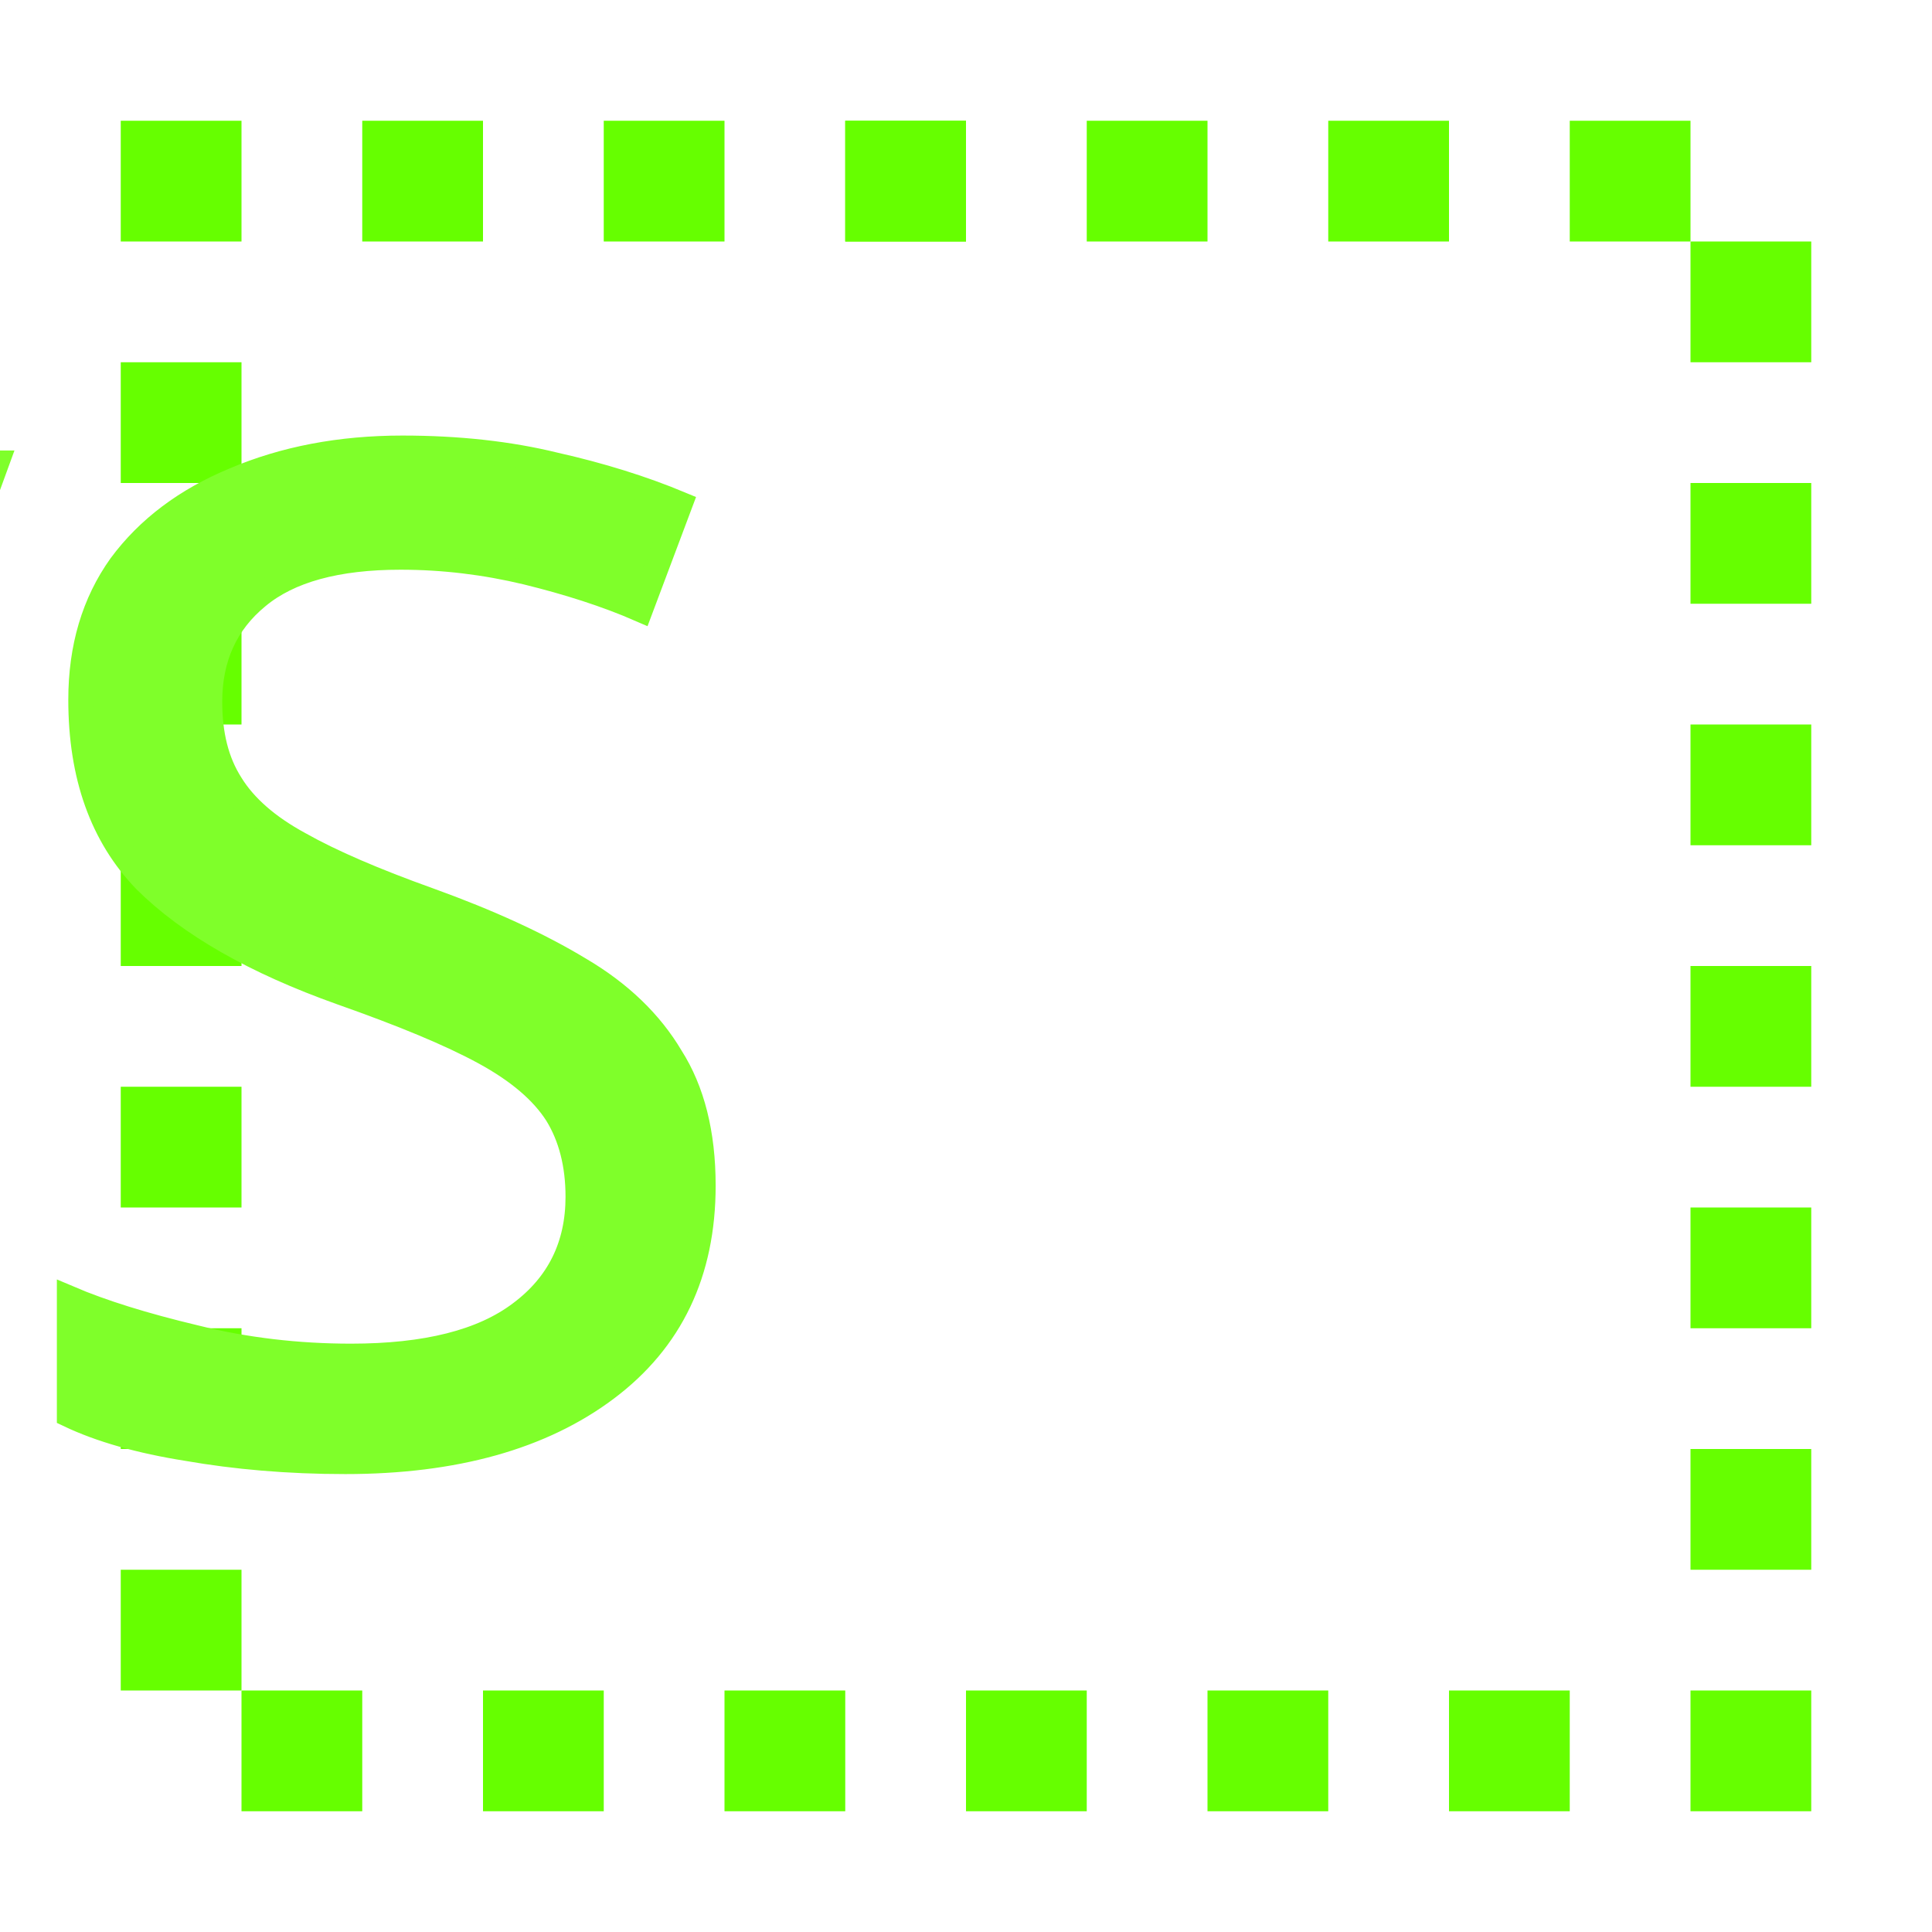
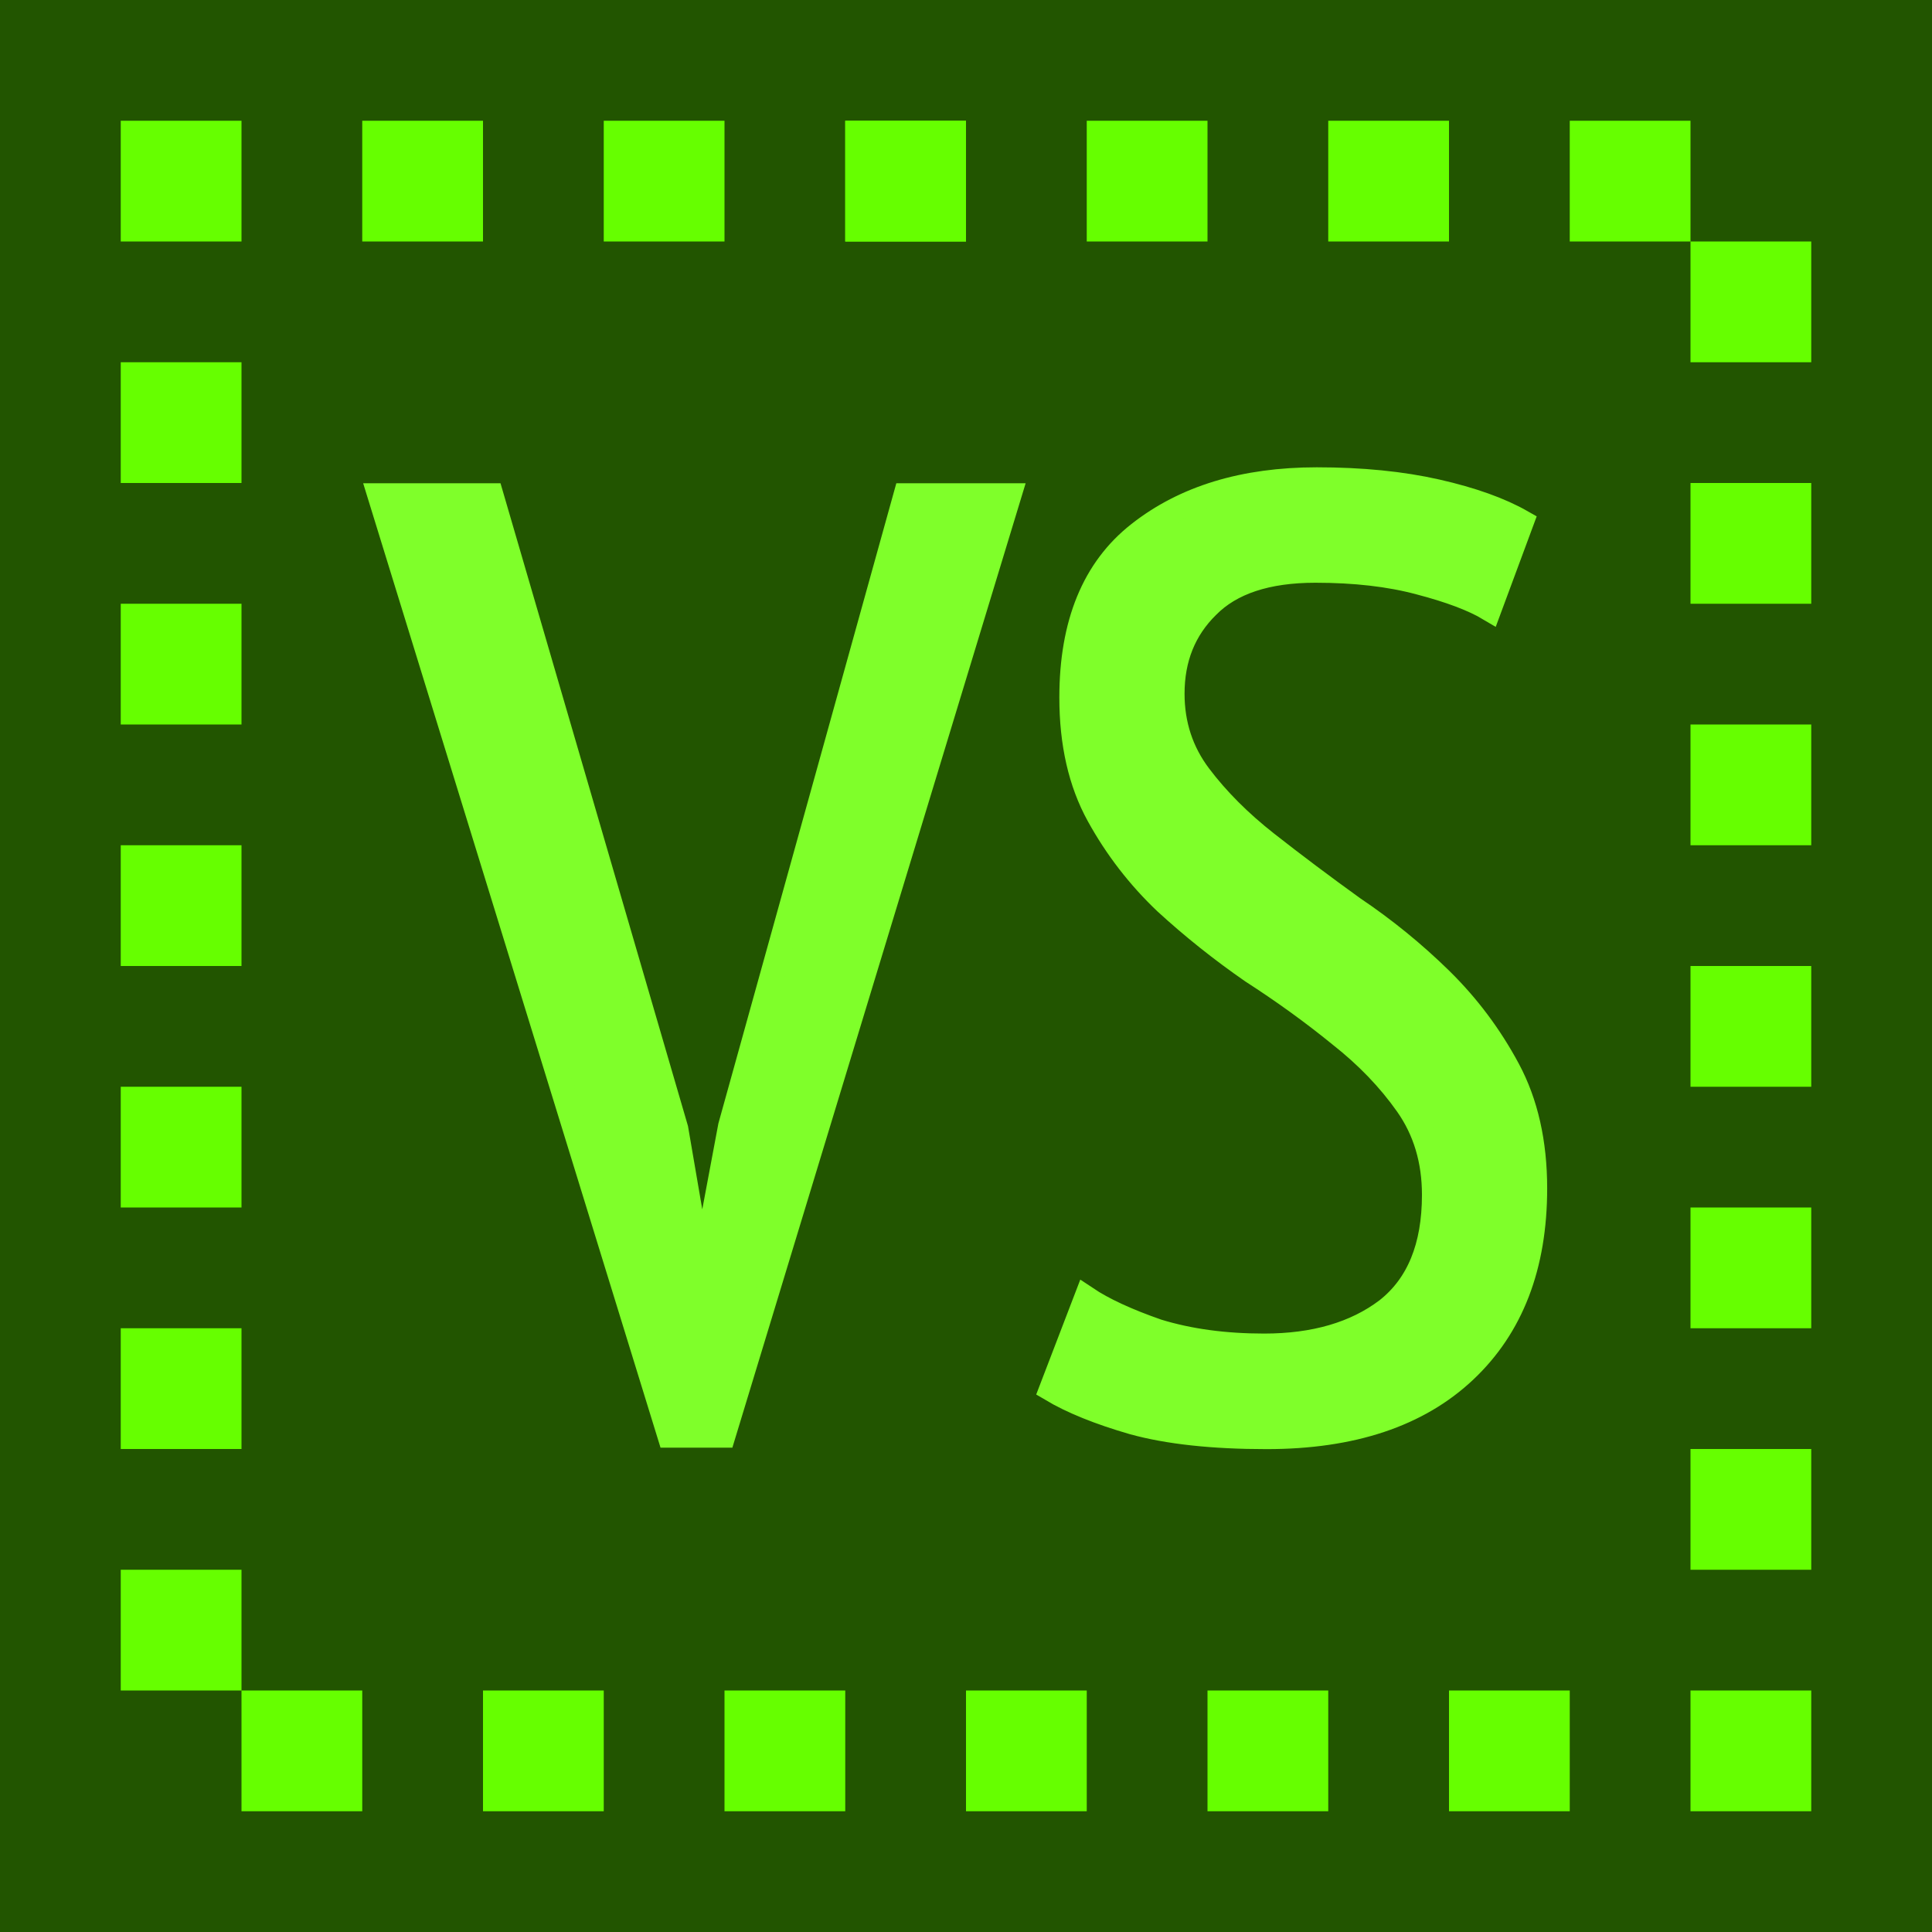
- <svg xmlns="http://www.w3.org/2000/svg" xmlns:xlink="http://www.w3.org/1999/xlink" width="16" height="16" viewBox="0 0 16 16" version="1.1" id="svg5">
+ <svg xmlns="http://www.w3.org/2000/svg" width="16" height="16" viewBox="0 0 16 16" version="1.1" id="svg5">
  <defs id="defs2" />
  <g id="layer1">
-     <use x="0" y="0" xlink:href="#use1771" id="use1773" transform="translate(2)" width="100%" height="100%" style="fill:#8ae234" />
-     <g id="g4089" style="fill:#66ff00">
-       <rect style="opacity:1;fill:#66ff00;stroke-width:100;stroke-linecap:round;stroke-linejoin:round;stop-color:#000000" id="rect883" width="1" height="1" x="1" y="1" />
-       <use x="0" y="0" xlink:href="#rect883" id="use1769" transform="translate(2)" width="100%" height="100%" style="fill:#66ff00" />
-       <use x="0" y="0" xlink:href="#use1769" id="use1771" transform="translate(2)" width="100%" height="100%" style="fill:#66ff00" />
-       <use x="0" y="0" xlink:href="#use1773" id="use1775" style="fill:#66ff00" />
-       <use x="0" y="0" xlink:href="#use1775" id="use1777" transform="translate(2)" width="100%" height="100%" style="fill:#66ff00" />
-       <use x="0" y="0" xlink:href="#use1777" id="use1779" transform="translate(2)" width="100%" height="100%" style="fill:#66ff00" />
-       <use x="0" y="0" xlink:href="#use1779" id="use1781" transform="translate(2)" width="100%" height="100%" style="fill:#66ff00" />
-       <use x="0" y="0" xlink:href="#use1781" id="use1783" transform="translate(1,1)" width="100%" height="100%" style="fill:#66ff00" />
-       <use x="0" y="0" xlink:href="#use1783" id="use1785" transform="translate(0,2)" width="100%" height="100%" style="fill:#66ff00" />
-       <use x="0" y="0" xlink:href="#use1785" id="use1787" transform="translate(0,2)" width="100%" height="100%" style="fill:#66ff00" />
-       <use x="0" y="0" xlink:href="#use1787" id="use1789" transform="translate(0,2)" width="100%" height="100%" style="fill:#66ff00" />
-       <use x="0" y="0" xlink:href="#use1789" id="use1791" transform="translate(0,2)" width="100%" height="100%" style="fill:#66ff00" />
-       <use x="0" y="0" xlink:href="#use1791" id="use1793" transform="translate(0,2)" width="100%" height="100%" style="fill:#66ff00" />
-       <use x="0" y="0" xlink:href="#use1793" id="use1795" transform="translate(0,2)" width="100%" height="100%" style="fill:#66ff00" />
-       <use x="0" y="0" xlink:href="#use1795" id="use1797" transform="translate(-2)" width="100%" height="100%" style="fill:#66ff00" />
-       <use x="0" y="0" xlink:href="#use1797" id="use1799" transform="translate(-2)" width="100%" height="100%" style="fill:#66ff00" />
-       <use x="0" y="0" xlink:href="#use1799" id="use1801" transform="translate(-2)" width="100%" height="100%" style="fill:#66ff00" />
-       <use x="0" y="0" xlink:href="#use1801" id="use1803" transform="translate(-2)" width="100%" height="100%" style="fill:#66ff00" />
-       <use x="0" y="0" xlink:href="#use1803" id="use1805" transform="translate(-2)" width="100%" height="100%" style="fill:#66ff00" />
-       <use x="0" y="0" xlink:href="#use1805" id="use1807" transform="translate(-2)" width="100%" height="100%" style="fill:#66ff00" />
-       <use x="0" y="0" xlink:href="#use1807" id="use1809" transform="translate(-1,-1)" width="100%" height="100%" style="fill:#66ff00" />
-       <use x="0" y="0" xlink:href="#use1809" id="use1811" transform="translate(0,-2)" width="100%" height="100%" style="fill:#66ff00" />
-       <use x="0" y="0" xlink:href="#use1811" id="use1813" transform="translate(0,-2)" width="100%" height="100%" style="fill:#66ff00" />
-       <use x="0" y="0" xlink:href="#use1813" id="use1815" transform="translate(0,-2)" width="100%" height="100%" style="fill:#66ff00" />
-       <use x="0" y="0" xlink:href="#use1815" id="use1817" transform="translate(0,-2)" width="100%" height="100%" style="fill:#66ff00" />
-       <use x="0" y="0" xlink:href="#use1817" id="use1819" transform="translate(0,-2)" width="100%" height="100%" style="fill:#66ff00" />
-     </g>
-     <text xml:space="preserve" style="font-size:11.556px;line-height:1.25;font-family:'Noto Sans Canadian Aboriginal';-inkscape-font-specification:'Noto Sans Canadian Aboriginal';text-align:center;letter-spacing:0px;word-spacing:0px;text-anchor:middle;stroke-width:0.2;fill:#7fff2a;stroke:#7fff2a;stroke-dasharray:none" x="8.142" y="12.117" id="text2359" transform="scale(1.009738,0.9903562)">
-       <tspan id="tspan2357" x="8.142" y="12.117" style="font-style:normal;font-variant:normal;font-weight:normal;font-stretch:condensed;font-family:'PT Sans Narrow';-inkscape-font-specification:'PT Sans Narrow Condensed';stroke-width:0.2;fill:#7fff2a;stroke:#7fff2a;stroke-dasharray:none">VS</tspan>
-     </text>
+     <rect style="fill:#225500;stroke-width:1.2;stroke-linecap:round;stroke-linejoin:round;stop-color:#000000;fill-opacity:1" id="rect2308" width="16" height="16" x="-9.5216635e-09" y="-2.0214257e-09" />
+     <path id="use1773" style="fill:#66ff00;stroke-width:100;stroke-linecap:round;stroke-linejoin:round;stop-color:#000000" d="M 7,1 H 8 V 2 H 7 Z" />
+     <path id="use1819" style="fill:#66ff00;stroke-width:100;stroke-linecap:round;stroke-linejoin:round;stop-color:#000000" d="M 1,3 H 2 V 4 H 1 Z M 1,5 H 2 V 6 H 1 Z M 1,7 H 2 V 8 H 1 Z m 0,2 h 1 v 1 H 1 Z m 0,2 h 1 v 1 H 1 Z m 0,2 h 1 v 1 H 1 Z m 1,1 h 1 v 1 H 2 Z m 2,0 h 1 v 1 H 4 Z m 2,0 h 1 v 1 H 6 Z m 2,0 h 1 v 1 H 8 Z m 2,0 h 1 v 1 h -1 z m 2,0 h 1 v 1 h -1 z m 2,0 h 1 v 1 h -1 z m 0,-2 h 1 v 1 h -1 z m 0,-2 h 1 v 1 h -1 z m 0,-2 h 1 v 1 h -1 z m 0,-2 h 1 v 1 h -1 z m 0,-2 h 1 v 1 h -1 z m 0,-2 h 1 V 3 H 14 Z M 13,1 h 1 v 1 h -1 z m -2,0 h 1 V 2 H 11 Z M 9,1 h 1 V 2 H 9 Z M 7,1 H 8 V 2 H 7 Z M 5,1 H 6 V 2 H 5 Z M 3,1 H 4 V 2 H 3 Z M 1,1 H 2 V 2 H 1 Z" />
+     <path d="m 5.6,9.348 0.201,1.172 h 0.022 L 6.047,9.326 7.499,4.102 H 8.359 L 5.991,11.889 H 5.544 L 3.143,4.102 H 4.07 Z" style="font-stretch:condensed;font-size:11.06px;line-height:1.25;font-family:'PT Sans Narrow';-inkscape-font-specification:'PT Sans Narrow Condensed';text-align:center;letter-spacing:0px;word-spacing:0px;text-anchor:middle;fill:#7fff2a;stroke:#7fff2a;stroke-width:0.2" id="path2240" />
+     <path d="m 8.995,10.75 q 0.212,0.142 0.592,0.274 0.391,0.12 0.882,0.12 0.625,0 1.016,-0.296 0.391,-0.307 0.391,-0.953 0,-0.427 -0.223,-0.745 Q 11.43,8.833 11.095,8.57 10.76,8.297 10.369,8.045 9.989,7.782 9.654,7.475 9.319,7.157 9.096,6.752 8.873,6.347 8.873,5.777 q 0,-0.92 0.558,-1.358 0.57,-0.449 1.474,-0.449 0.558,0 0.994,0.099 0.436,0.099 0.704,0.252 l -0.268,0.723 q -0.201,-0.12 -0.581,-0.219 -0.369,-0.099 -0.86,-0.099 -0.603,0 -0.894,0.296 -0.29,0.285 -0.29,0.723 0,0.383 0.223,0.679 0.223,0.296 0.558,0.559 0.335,0.263 0.715,0.537 0.391,0.263 0.726,0.591 0.335,0.329 0.558,0.745 0.223,0.416 0.223,0.986 0,0.964 -0.581,1.511 -0.581,0.548 -1.642,0.548 -0.67,0 -1.106,-0.12 Q 8.962,11.659 8.705,11.506 Z" style="font-stretch:condensed;font-size:11.06px;line-height:1.25;font-family:'PT Sans Narrow';-inkscape-font-specification:'PT Sans Narrow Condensed';text-align:center;letter-spacing:0px;word-spacing:0px;text-anchor:middle;fill:#7fff2a;stroke:#7fff2a;stroke-width:0.2" id="path2242" />
  </g>
</svg>
